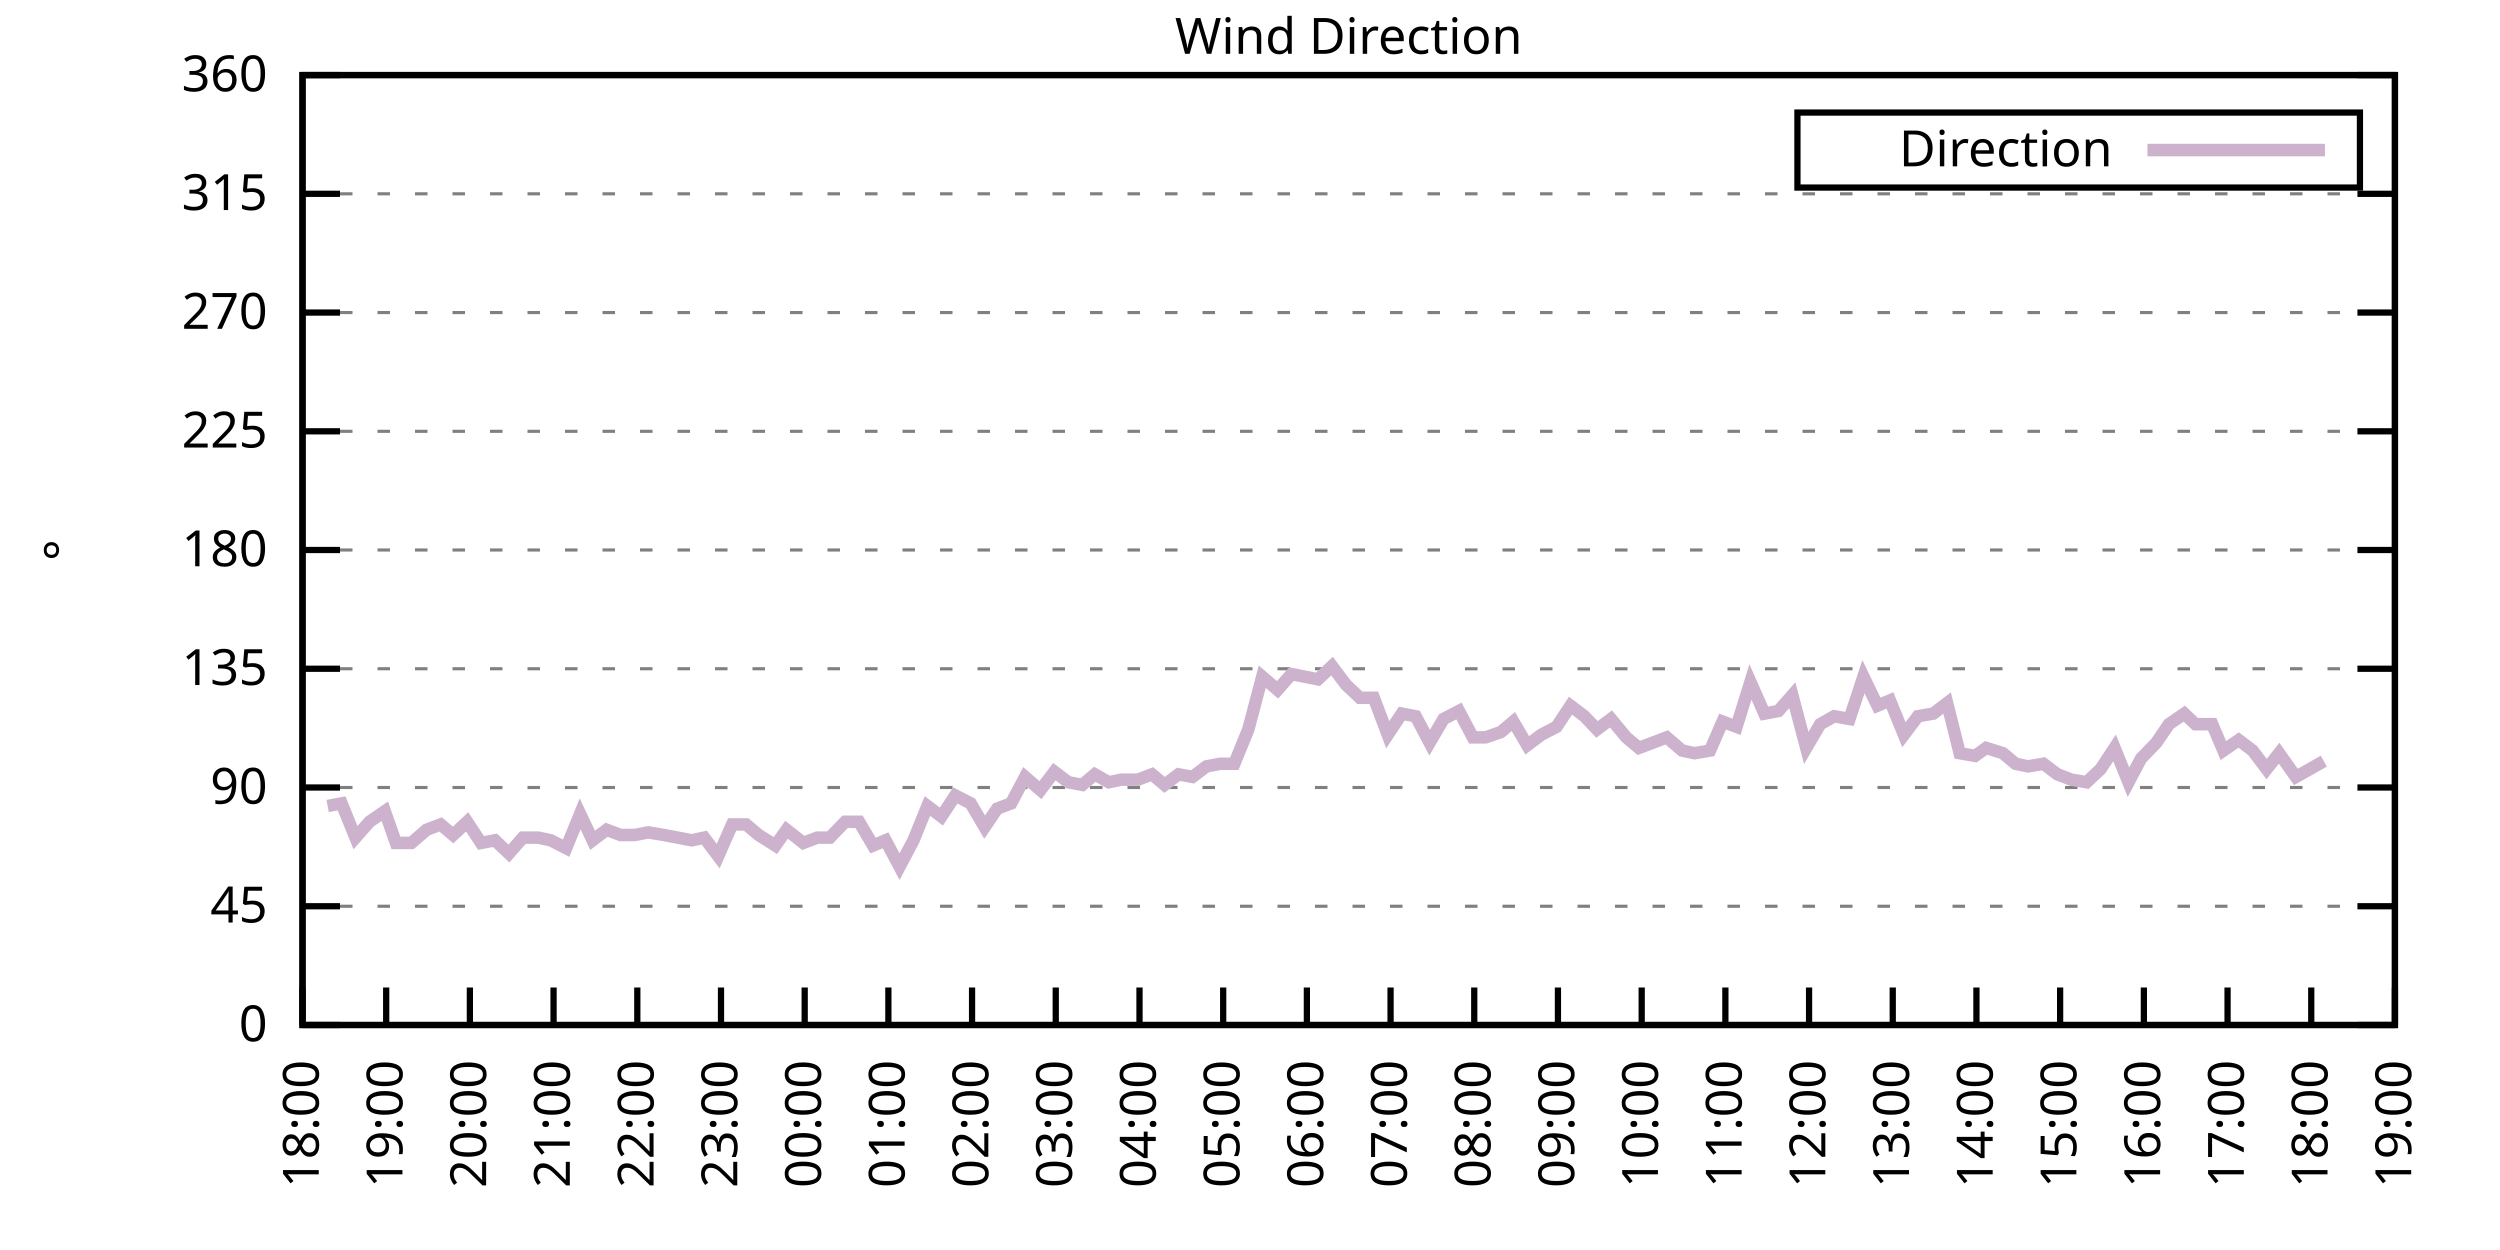
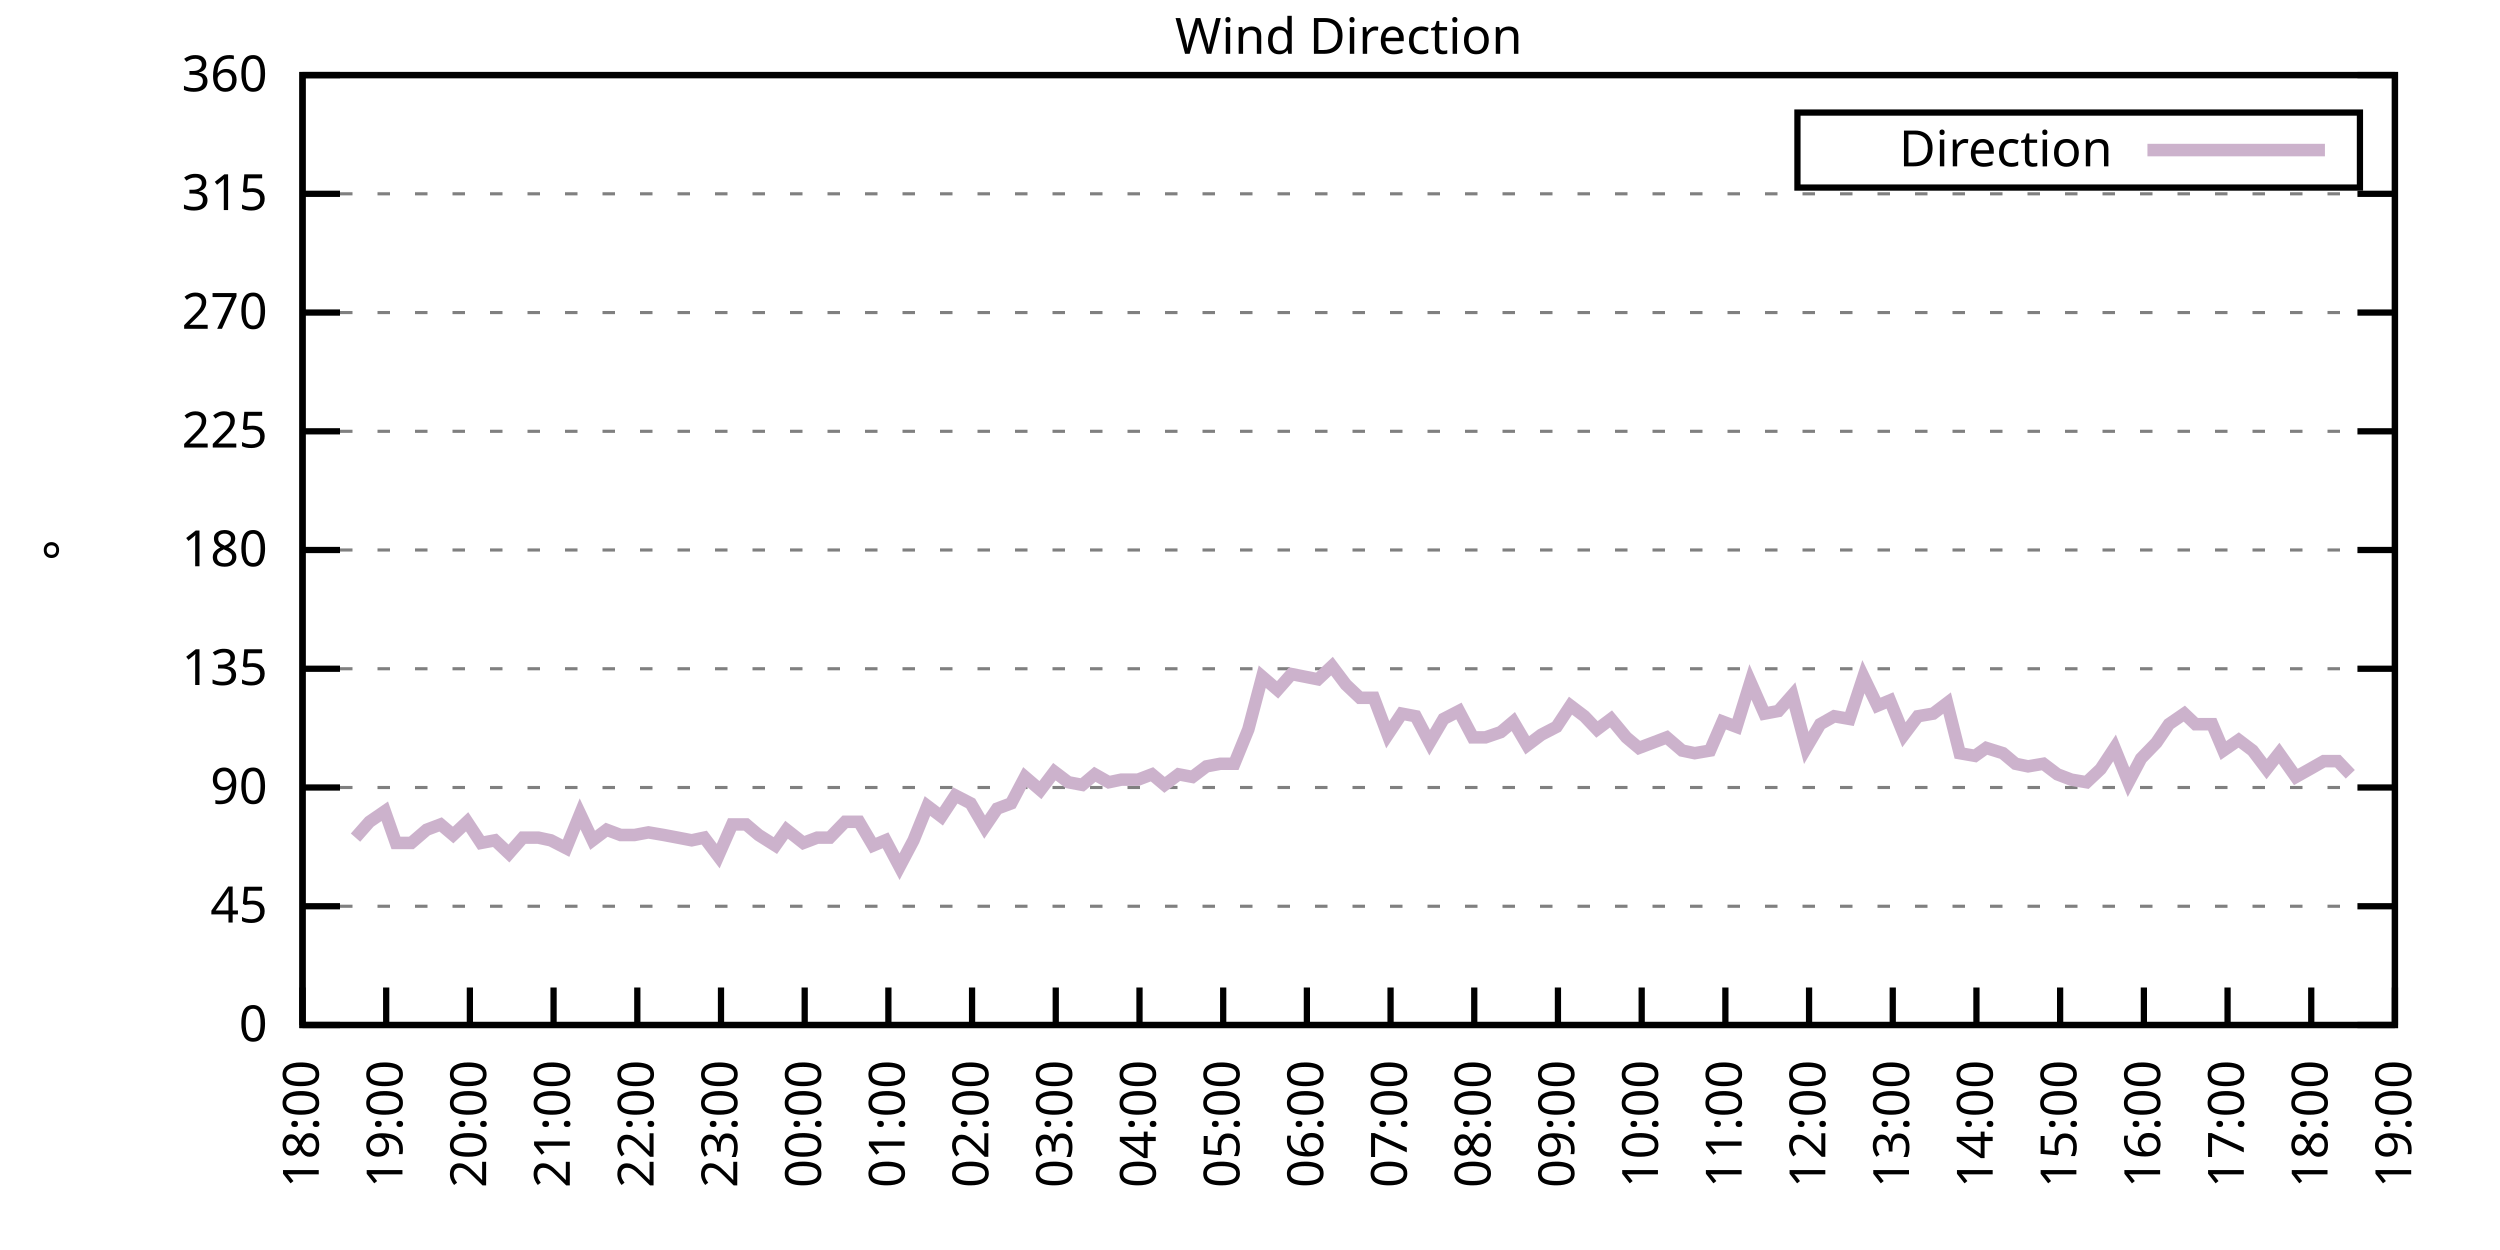
<svg xmlns="http://www.w3.org/2000/svg" xmlns:xlink="http://www.w3.org/1999/xlink" width="400" height="200" viewBox="0 0 400 200">
  <g id="gnuplot_canvas">
    <rect x="0" y="0" width="400" height="200" fill="none" />
    <defs>
      <circle id="gpDot" r="0.5" stroke-width="0.5" stroke="currentColor" />
      <path id="gpPt0" stroke-width="0.333" stroke="currentColor" d="M-1,0 h2 M0,-1 v2" />
      <path id="gpPt1" stroke-width="0.333" stroke="currentColor" d="M-1,-1 L1,1 M1,-1 L-1,1" />
      <path id="gpPt2" stroke-width="0.333" stroke="currentColor" d="M-1,0 L1,0 M0,-1 L0,1 M-1,-1 L1,1 M-1,1 L1,-1" />
      <rect id="gpPt3" stroke-width="0.333" stroke="currentColor" x="-1" y="-1" width="2" height="2" />
      <rect id="gpPt4" stroke-width="0.333" stroke="currentColor" fill="currentColor" x="-1" y="-1" width="2" height="2" />
      <circle id="gpPt5" stroke-width="0.333" stroke="currentColor" cx="0" cy="0" r="1" />
      <use xlink:href="#gpPt5" id="gpPt6" fill="currentColor" stroke="none" />
      <path id="gpPt7" stroke-width="0.333" stroke="currentColor" d="M0,-1.33 L-1.33,0.67 L1.33,0.67 z" />
      <use xlink:href="#gpPt7" id="gpPt8" fill="currentColor" stroke="none" />
      <use xlink:href="#gpPt7" id="gpPt9" stroke="currentColor" transform="rotate(180)" />
      <use xlink:href="#gpPt9" id="gpPt10" fill="currentColor" stroke="none" />
      <use xlink:href="#gpPt3" id="gpPt11" stroke="currentColor" transform="rotate(45)" />
      <use xlink:href="#gpPt11" id="gpPt12" fill="currentColor" stroke="none" />
      <path id="gpPt13" stroke-width="0.333" stroke="currentColor" d="M0,1.330 L1.265,0.411 L0.782,-1.067 L-0.782,-1.076 L-1.265,0.411 z" />
      <use xlink:href="#gpPt13" id="gpPt14" fill="currentColor" stroke="none" />
      <filter id="textbox" filterUnits="objectBoundingBox" x="0" y="0" height="1" width="1">
        <feFlood flood-color="white" flood-opacity="1" result="bgnd" />
        <feComposite in="SourceGraphic" in2="bgnd" operator="atop" />
      </filter>
      <filter id="greybox" filterUnits="objectBoundingBox" x="0" y="0" height="1" width="1">
        <feFlood flood-color="lightgrey" flood-opacity="1" result="grey" />
        <feComposite in="SourceGraphic" in2="grey" operator="atop" />
      </filter>
    </defs>
    <g fill="none" color="white" stroke="currentColor" stroke-width="1.00" stroke-linecap="butt" stroke-linejoin="miter">
</g>
    <g fill="none" color="black" stroke="currentColor" stroke-width="1.00" stroke-linecap="butt" stroke-linejoin="miter">
      <g stroke="none" shape-rendering="crispEdges">
        <polygon fill="rgb(255, 255, 255)" points="48.40,164.00 383.18,164.00 383.18,12.02 48.40,12.02 " />
      </g>
    </g>
    <g fill="none" color="black" stroke="currentColor" stroke-width="1.00" stroke-linecap="butt" stroke-linejoin="miter">
</g>
    <g fill="none" color="black" stroke="black" stroke-width="0.50" stroke-linecap="butt" stroke-linejoin="miter">
</g>
    <g fill="none" color="gray" stroke="currentColor" stroke-width="0.50" stroke-linecap="butt" stroke-linejoin="miter">
      <path stroke="gray" stroke-dasharray="2,4" class="gridline" d="M48.40,164.00 L383.19,164.00  " />
    </g>
    <g fill="none" color="gray" stroke="gray" stroke-width="1.00" stroke-linecap="butt" stroke-linejoin="miter">
</g>
    <g fill="none" color="black" stroke="currentColor" stroke-width="1.00" stroke-linecap="butt" stroke-linejoin="miter">
      <path stroke="black" d="M48.40,164.00 L54.40,164.00 M383.19,164.00 L377.19,164.00  " />
      <g transform="translate(42.80,166.60)" stroke="none" fill="black" font-family="Sans" font-size="8.00" text-anchor="end">
        <text>
          <tspan font-family="Sans"> 0</tspan>
        </text>
      </g>
    </g>
    <g fill="none" color="black" stroke="currentColor" stroke-width="1.00" stroke-linecap="butt" stroke-linejoin="miter">
</g>
    <g fill="none" color="black" stroke="black" stroke-width="0.50" stroke-linecap="butt" stroke-linejoin="miter">
</g>
    <g fill="none" color="gray" stroke="currentColor" stroke-width="0.50" stroke-linecap="butt" stroke-linejoin="miter">
      <path stroke="gray" stroke-dasharray="2,4" class="gridline" d="M48.40,145.00 L383.19,145.00  " />
    </g>
    <g fill="none" color="gray" stroke="gray" stroke-width="1.00" stroke-linecap="butt" stroke-linejoin="miter">
</g>
    <g fill="none" color="black" stroke="currentColor" stroke-width="1.00" stroke-linecap="butt" stroke-linejoin="miter">
      <path stroke="black" d="M48.40,145.00 L54.40,145.00 M383.19,145.00 L377.19,145.00  " />
      <g transform="translate(42.80,147.60)" stroke="none" fill="black" font-family="Sans" font-size="8.00" text-anchor="end">
        <text>
          <tspan font-family="Sans"> 45</tspan>
        </text>
      </g>
    </g>
    <g fill="none" color="black" stroke="currentColor" stroke-width="1.00" stroke-linecap="butt" stroke-linejoin="miter">
</g>
    <g fill="none" color="black" stroke="black" stroke-width="0.50" stroke-linecap="butt" stroke-linejoin="miter">
</g>
    <g fill="none" color="gray" stroke="currentColor" stroke-width="0.50" stroke-linecap="butt" stroke-linejoin="miter">
      <path stroke="gray" stroke-dasharray="2,4" class="gridline" d="M48.40,126.00 L383.19,126.00  " />
    </g>
    <g fill="none" color="gray" stroke="gray" stroke-width="1.00" stroke-linecap="butt" stroke-linejoin="miter">
</g>
    <g fill="none" color="black" stroke="currentColor" stroke-width="1.00" stroke-linecap="butt" stroke-linejoin="miter">
      <path stroke="black" d="M48.40,126.00 L54.40,126.00 M383.19,126.00 L377.19,126.00  " />
      <g transform="translate(42.80,128.60)" stroke="none" fill="black" font-family="Sans" font-size="8.00" text-anchor="end">
        <text>
          <tspan font-family="Sans"> 90</tspan>
        </text>
      </g>
    </g>
    <g fill="none" color="black" stroke="currentColor" stroke-width="1.00" stroke-linecap="butt" stroke-linejoin="miter">
</g>
    <g fill="none" color="black" stroke="black" stroke-width="0.50" stroke-linecap="butt" stroke-linejoin="miter">
</g>
    <g fill="none" color="gray" stroke="currentColor" stroke-width="0.50" stroke-linecap="butt" stroke-linejoin="miter">
      <path stroke="gray" stroke-dasharray="2,4" class="gridline" d="M48.40,107.00 L383.19,107.00  " />
    </g>
    <g fill="none" color="gray" stroke="gray" stroke-width="1.00" stroke-linecap="butt" stroke-linejoin="miter">
</g>
    <g fill="none" color="black" stroke="currentColor" stroke-width="1.00" stroke-linecap="butt" stroke-linejoin="miter">
      <path stroke="black" d="M48.40,107.00 L54.40,107.00 M383.19,107.00 L377.19,107.00  " />
      <g transform="translate(42.80,109.60)" stroke="none" fill="black" font-family="Sans" font-size="8.00" text-anchor="end">
        <text>
          <tspan font-family="Sans"> 135</tspan>
        </text>
      </g>
    </g>
    <g fill="none" color="black" stroke="currentColor" stroke-width="1.00" stroke-linecap="butt" stroke-linejoin="miter">
</g>
    <g fill="none" color="black" stroke="black" stroke-width="0.50" stroke-linecap="butt" stroke-linejoin="miter">
</g>
    <g fill="none" color="gray" stroke="currentColor" stroke-width="0.50" stroke-linecap="butt" stroke-linejoin="miter">
      <path stroke="gray" stroke-dasharray="2,4" class="gridline" d="M48.40,88.00 L383.19,88.00  " />
    </g>
    <g fill="none" color="gray" stroke="gray" stroke-width="1.00" stroke-linecap="butt" stroke-linejoin="miter">
</g>
    <g fill="none" color="black" stroke="currentColor" stroke-width="1.00" stroke-linecap="butt" stroke-linejoin="miter">
      <path stroke="black" d="M48.40,88.00 L54.40,88.00 M383.19,88.00 L377.19,88.00  " />
      <g transform="translate(42.80,90.60)" stroke="none" fill="black" font-family="Sans" font-size="8.00" text-anchor="end">
        <text>
          <tspan font-family="Sans"> 180</tspan>
        </text>
      </g>
    </g>
    <g fill="none" color="black" stroke="currentColor" stroke-width="1.00" stroke-linecap="butt" stroke-linejoin="miter">
</g>
    <g fill="none" color="black" stroke="black" stroke-width="0.50" stroke-linecap="butt" stroke-linejoin="miter">
</g>
    <g fill="none" color="gray" stroke="currentColor" stroke-width="0.50" stroke-linecap="butt" stroke-linejoin="miter">
      <path stroke="gray" stroke-dasharray="2,4" class="gridline" d="M48.40,69.01 L383.19,69.01  " />
    </g>
    <g fill="none" color="gray" stroke="gray" stroke-width="1.00" stroke-linecap="butt" stroke-linejoin="miter">
</g>
    <g fill="none" color="black" stroke="currentColor" stroke-width="1.00" stroke-linecap="butt" stroke-linejoin="miter">
      <path stroke="black" d="M48.40,69.01 L54.40,69.01 M383.19,69.01 L377.19,69.01  " />
      <g transform="translate(42.80,71.61)" stroke="none" fill="black" font-family="Sans" font-size="8.00" text-anchor="end">
        <text>
          <tspan font-family="Sans"> 225</tspan>
        </text>
      </g>
    </g>
    <g fill="none" color="black" stroke="currentColor" stroke-width="1.00" stroke-linecap="butt" stroke-linejoin="miter">
</g>
    <g fill="none" color="black" stroke="black" stroke-width="0.50" stroke-linecap="butt" stroke-linejoin="miter">
</g>
    <g fill="none" color="gray" stroke="currentColor" stroke-width="0.50" stroke-linecap="butt" stroke-linejoin="miter">
      <path stroke="gray" stroke-dasharray="2,4" class="gridline" d="M48.40,50.01 L383.19,50.01  " />
    </g>
    <g fill="none" color="gray" stroke="gray" stroke-width="1.00" stroke-linecap="butt" stroke-linejoin="miter">
</g>
    <g fill="none" color="black" stroke="currentColor" stroke-width="1.00" stroke-linecap="butt" stroke-linejoin="miter">
      <path stroke="black" d="M48.40,50.01 L54.40,50.01 M383.19,50.01 L377.19,50.01  " />
      <g transform="translate(42.80,52.61)" stroke="none" fill="black" font-family="Sans" font-size="8.00" text-anchor="end">
        <text>
          <tspan font-family="Sans"> 270</tspan>
        </text>
      </g>
    </g>
    <g fill="none" color="black" stroke="currentColor" stroke-width="1.00" stroke-linecap="butt" stroke-linejoin="miter">
</g>
    <g fill="none" color="black" stroke="black" stroke-width="0.50" stroke-linecap="butt" stroke-linejoin="miter">
</g>
    <g fill="none" color="gray" stroke="currentColor" stroke-width="0.50" stroke-linecap="butt" stroke-linejoin="miter">
      <path stroke="gray" stroke-dasharray="2,4" class="gridline" d="M48.40,31.01 L383.19,31.01  " />
    </g>
    <g fill="none" color="gray" stroke="gray" stroke-width="1.00" stroke-linecap="butt" stroke-linejoin="miter">
</g>
    <g fill="none" color="black" stroke="currentColor" stroke-width="1.00" stroke-linecap="butt" stroke-linejoin="miter">
      <path stroke="black" d="M48.40,31.01 L54.40,31.01 M383.19,31.01 L377.19,31.01  " />
      <g transform="translate(42.80,33.61)" stroke="none" fill="black" font-family="Sans" font-size="8.00" text-anchor="end">
        <text>
          <tspan font-family="Sans"> 315</tspan>
        </text>
      </g>
    </g>
    <g fill="none" color="black" stroke="currentColor" stroke-width="1.00" stroke-linecap="butt" stroke-linejoin="miter">
</g>
    <g fill="none" color="black" stroke="black" stroke-width="0.50" stroke-linecap="butt" stroke-linejoin="miter">
</g>
    <g fill="none" color="gray" stroke="currentColor" stroke-width="0.50" stroke-linecap="butt" stroke-linejoin="miter">
      <path stroke="gray" stroke-dasharray="2,4" class="gridline" d="M48.40,12.01 L383.19,12.01  " />
    </g>
    <g fill="none" color="gray" stroke="gray" stroke-width="1.00" stroke-linecap="butt" stroke-linejoin="miter">
</g>
    <g fill="none" color="black" stroke="currentColor" stroke-width="1.00" stroke-linecap="butt" stroke-linejoin="miter">
      <path stroke="black" d="M48.40,12.01 L54.40,12.01 M383.19,12.01 L377.19,12.01  " />
      <g transform="translate(42.80,14.61)" stroke="none" fill="black" font-family="Sans" font-size="8.00" text-anchor="end">
        <text>
          <tspan font-family="Sans"> 360</tspan>
        </text>
      </g>
    </g>
    <g fill="none" color="black" stroke="currentColor" stroke-width="1.00" stroke-linecap="butt" stroke-linejoin="miter">
      <path stroke="black" d="M48.40,164.00 L48.40,158.00  " />
      <g transform="translate(51.00,169.60) rotate(270.00)" stroke="none" fill="black" font-family="Sans" font-size="8.00" text-anchor="end">
        <text>
          <tspan font-family="Sans">18:00</tspan>
        </text>
      </g>
    </g>
    <g fill="none" color="black" stroke="currentColor" stroke-width="1.00" stroke-linecap="butt" stroke-linejoin="miter">
      <path stroke="black" d="M61.79,164.00 L61.79,158.00  " />
      <g transform="translate(64.39,169.60) rotate(270.00)" stroke="none" fill="black" font-family="Sans" font-size="8.00" text-anchor="end">
        <text>
          <tspan font-family="Sans">19:00</tspan>
        </text>
      </g>
    </g>
    <g fill="none" color="black" stroke="currentColor" stroke-width="1.00" stroke-linecap="butt" stroke-linejoin="miter">
      <path stroke="black" d="M75.18,164.00 L75.18,158.00  " />
      <g transform="translate(77.78,169.60) rotate(270.00)" stroke="none" fill="black" font-family="Sans" font-size="8.00" text-anchor="end">
        <text>
          <tspan font-family="Sans">20:00</tspan>
        </text>
      </g>
    </g>
    <g fill="none" color="black" stroke="currentColor" stroke-width="1.00" stroke-linecap="butt" stroke-linejoin="miter">
      <path stroke="black" d="M88.57,164.00 L88.57,158.00  " />
      <g transform="translate(91.17,169.60) rotate(270.00)" stroke="none" fill="black" font-family="Sans" font-size="8.00" text-anchor="end">
        <text>
          <tspan font-family="Sans">21:00</tspan>
        </text>
      </g>
    </g>
    <g fill="none" color="black" stroke="currentColor" stroke-width="1.00" stroke-linecap="butt" stroke-linejoin="miter">
      <path stroke="black" d="M101.97,164.00 L101.97,158.00  " />
      <g transform="translate(104.57,169.60) rotate(270.00)" stroke="none" fill="black" font-family="Sans" font-size="8.00" text-anchor="end">
        <text>
          <tspan font-family="Sans">22:00</tspan>
        </text>
      </g>
    </g>
    <g fill="none" color="black" stroke="currentColor" stroke-width="1.00" stroke-linecap="butt" stroke-linejoin="miter">
      <path stroke="black" d="M115.36,164.00 L115.36,158.00  " />
      <g transform="translate(117.96,169.60) rotate(270.00)" stroke="none" fill="black" font-family="Sans" font-size="8.00" text-anchor="end">
        <text>
          <tspan font-family="Sans">23:00</tspan>
        </text>
      </g>
    </g>
    <g fill="none" color="black" stroke="currentColor" stroke-width="1.00" stroke-linecap="butt" stroke-linejoin="miter">
      <path stroke="black" d="M128.75,164.00 L128.75,158.00  " />
      <g transform="translate(131.35,169.60) rotate(270.00)" stroke="none" fill="black" font-family="Sans" font-size="8.00" text-anchor="end">
        <text>
          <tspan font-family="Sans">00:00</tspan>
        </text>
      </g>
    </g>
    <g fill="none" color="black" stroke="currentColor" stroke-width="1.00" stroke-linecap="butt" stroke-linejoin="miter">
      <path stroke="black" d="M142.14,164.00 L142.14,158.00  " />
      <g transform="translate(144.74,169.60) rotate(270.00)" stroke="none" fill="black" font-family="Sans" font-size="8.00" text-anchor="end">
        <text>
          <tspan font-family="Sans">01:00</tspan>
        </text>
      </g>
    </g>
    <g fill="none" color="black" stroke="currentColor" stroke-width="1.00" stroke-linecap="butt" stroke-linejoin="miter">
      <path stroke="black" d="M155.53,164.00 L155.53,158.00  " />
      <g transform="translate(158.13,169.60) rotate(270.00)" stroke="none" fill="black" font-family="Sans" font-size="8.00" text-anchor="end">
        <text>
          <tspan font-family="Sans">02:00</tspan>
        </text>
      </g>
    </g>
    <g fill="none" color="black" stroke="currentColor" stroke-width="1.00" stroke-linecap="butt" stroke-linejoin="miter">
      <path stroke="black" d="M168.92,164.00 L168.92,158.00  " />
      <g transform="translate(171.52,169.60) rotate(270.00)" stroke="none" fill="black" font-family="Sans" font-size="8.00" text-anchor="end">
        <text>
          <tspan font-family="Sans">03:00</tspan>
        </text>
      </g>
    </g>
    <g fill="none" color="black" stroke="currentColor" stroke-width="1.00" stroke-linecap="butt" stroke-linejoin="miter">
      <path stroke="black" d="M182.32,164.00 L182.32,158.00  " />
      <g transform="translate(184.92,169.60) rotate(270.00)" stroke="none" fill="black" font-family="Sans" font-size="8.00" text-anchor="end">
        <text>
          <tspan font-family="Sans">04:00</tspan>
        </text>
      </g>
    </g>
    <g fill="none" color="black" stroke="currentColor" stroke-width="1.00" stroke-linecap="butt" stroke-linejoin="miter">
      <path stroke="black" d="M195.71,164.00 L195.71,158.00  " />
      <g transform="translate(198.31,169.60) rotate(270.00)" stroke="none" fill="black" font-family="Sans" font-size="8.00" text-anchor="end">
        <text>
          <tspan font-family="Sans">05:00</tspan>
        </text>
      </g>
    </g>
    <g fill="none" color="black" stroke="currentColor" stroke-width="1.00" stroke-linecap="butt" stroke-linejoin="miter">
      <path stroke="black" d="M209.10,164.00 L209.10,158.00  " />
      <g transform="translate(211.70,169.60) rotate(270.00)" stroke="none" fill="black" font-family="Sans" font-size="8.00" text-anchor="end">
        <text>
          <tspan font-family="Sans">06:00</tspan>
        </text>
      </g>
    </g>
    <g fill="none" color="black" stroke="currentColor" stroke-width="1.00" stroke-linecap="butt" stroke-linejoin="miter">
      <path stroke="black" d="M222.49,164.00 L222.49,158.00  " />
      <g transform="translate(225.09,169.60) rotate(270.00)" stroke="none" fill="black" font-family="Sans" font-size="8.00" text-anchor="end">
        <text>
          <tspan font-family="Sans">07:00</tspan>
        </text>
      </g>
    </g>
    <g fill="none" color="black" stroke="currentColor" stroke-width="1.00" stroke-linecap="butt" stroke-linejoin="miter">
      <path stroke="black" d="M235.88,164.00 L235.88,158.00  " />
      <g transform="translate(238.48,169.60) rotate(270.00)" stroke="none" fill="black" font-family="Sans" font-size="8.00" text-anchor="end">
        <text>
          <tspan font-family="Sans">08:00</tspan>
        </text>
      </g>
    </g>
    <g fill="none" color="black" stroke="currentColor" stroke-width="1.00" stroke-linecap="butt" stroke-linejoin="miter">
      <path stroke="black" d="M249.27,164.00 L249.27,158.00  " />
      <g transform="translate(251.87,169.60) rotate(270.00)" stroke="none" fill="black" font-family="Sans" font-size="8.00" text-anchor="end">
        <text>
          <tspan font-family="Sans">09:00</tspan>
        </text>
      </g>
    </g>
    <g fill="none" color="black" stroke="currentColor" stroke-width="1.00" stroke-linecap="butt" stroke-linejoin="miter">
      <path stroke="black" d="M262.67,164.00 L262.67,158.00  " />
      <g transform="translate(265.27,169.60) rotate(270.00)" stroke="none" fill="black" font-family="Sans" font-size="8.00" text-anchor="end">
        <text>
          <tspan font-family="Sans">10:00</tspan>
        </text>
      </g>
    </g>
    <g fill="none" color="black" stroke="currentColor" stroke-width="1.00" stroke-linecap="butt" stroke-linejoin="miter">
      <path stroke="black" d="M276.06,164.00 L276.06,158.00  " />
      <g transform="translate(278.66,169.60) rotate(270.00)" stroke="none" fill="black" font-family="Sans" font-size="8.00" text-anchor="end">
        <text>
          <tspan font-family="Sans">11:00</tspan>
        </text>
      </g>
    </g>
    <g fill="none" color="black" stroke="currentColor" stroke-width="1.00" stroke-linecap="butt" stroke-linejoin="miter">
      <path stroke="black" d="M289.45,164.00 L289.45,158.00  " />
      <g transform="translate(292.05,169.60) rotate(270.00)" stroke="none" fill="black" font-family="Sans" font-size="8.00" text-anchor="end">
        <text>
          <tspan font-family="Sans">12:00</tspan>
        </text>
      </g>
    </g>
    <g fill="none" color="black" stroke="currentColor" stroke-width="1.00" stroke-linecap="butt" stroke-linejoin="miter">
      <path stroke="black" d="M302.84,164.00 L302.84,158.00  " />
      <g transform="translate(305.44,169.60) rotate(270.00)" stroke="none" fill="black" font-family="Sans" font-size="8.00" text-anchor="end">
        <text>
          <tspan font-family="Sans">13:00</tspan>
        </text>
      </g>
    </g>
    <g fill="none" color="black" stroke="currentColor" stroke-width="1.00" stroke-linecap="butt" stroke-linejoin="miter">
      <path stroke="black" d="M316.23,164.00 L316.23,158.00  " />
      <g transform="translate(318.83,169.60) rotate(270.00)" stroke="none" fill="black" font-family="Sans" font-size="8.00" text-anchor="end">
        <text>
          <tspan font-family="Sans">14:00</tspan>
        </text>
      </g>
    </g>
    <g fill="none" color="black" stroke="currentColor" stroke-width="1.00" stroke-linecap="butt" stroke-linejoin="miter">
      <path stroke="black" d="M329.62,164.00 L329.62,158.00  " />
      <g transform="translate(332.22,169.60) rotate(270.00)" stroke="none" fill="black" font-family="Sans" font-size="8.00" text-anchor="end">
        <text>
          <tspan font-family="Sans">15:00</tspan>
        </text>
      </g>
    </g>
    <g fill="none" color="black" stroke="currentColor" stroke-width="1.00" stroke-linecap="butt" stroke-linejoin="miter">
      <path stroke="black" d="M343.02,164.00 L343.02,158.00  " />
      <g transform="translate(345.62,169.60) rotate(270.00)" stroke="none" fill="black" font-family="Sans" font-size="8.00" text-anchor="end">
        <text>
          <tspan font-family="Sans">16:00</tspan>
        </text>
      </g>
    </g>
    <g fill="none" color="black" stroke="currentColor" stroke-width="1.00" stroke-linecap="butt" stroke-linejoin="miter">
      <path stroke="black" d="M356.41,164.00 L356.41,158.00  " />
      <g transform="translate(359.01,169.60) rotate(270.00)" stroke="none" fill="black" font-family="Sans" font-size="8.00" text-anchor="end">
        <text>
          <tspan font-family="Sans">17:00</tspan>
        </text>
      </g>
    </g>
    <g fill="none" color="black" stroke="currentColor" stroke-width="1.00" stroke-linecap="butt" stroke-linejoin="miter">
      <path stroke="black" d="M369.80,164.00 L369.80,158.00  " />
      <g transform="translate(372.40,169.60) rotate(270.00)" stroke="none" fill="black" font-family="Sans" font-size="8.00" text-anchor="end">
        <text>
          <tspan font-family="Sans">18:00</tspan>
        </text>
      </g>
    </g>
    <g fill="none" color="black" stroke="currentColor" stroke-width="1.00" stroke-linecap="butt" stroke-linejoin="miter">
      <path stroke="black" d="M383.19,164.00 L383.19,158.00  " />
      <g transform="translate(385.79,169.60) rotate(270.00)" stroke="none" fill="black" font-family="Sans" font-size="8.00" text-anchor="end">
        <text>
          <tspan font-family="Sans">19:00</tspan>
        </text>
      </g>
    </g>
    <g fill="none" color="black" stroke="currentColor" stroke-width="1.00" stroke-linecap="butt" stroke-linejoin="miter">
</g>
    <g fill="none" color="black" stroke="currentColor" stroke-width="1.00" stroke-linecap="butt" stroke-linejoin="miter">
      <path stroke="black" d="M48.40,12.01 L48.40,164.00 L383.19,164.00 L383.19,12.01 L48.40,12.01 Z  " />
    </g>
    <g fill="none" color="black" stroke="currentColor" stroke-width="1.00" stroke-linecap="butt" stroke-linejoin="miter">
</g>
    <g fill="none" color="black" stroke="currentColor" stroke-width="1.00" stroke-linecap="butt" stroke-linejoin="miter">
      <path stroke="black" d="M287.59,30.01 L287.59,18.01 L377.59,18.01 L377.59,30.01 L287.59,30.01 Z  " />
    </g>
    <g id="Wind_direction_plot_1">
      <g fill="none" color="white" stroke="black" stroke-width="2.00" stroke-linecap="butt" stroke-linejoin="miter">
</g>
      <g fill="none" color="black" stroke="currentColor" stroke-width="2.00" stroke-linecap="butt" stroke-linejoin="miter">
        <g transform="translate(337.99,26.61)" stroke="none" fill="black" font-family="Sans" font-size="8.00" text-anchor="end">
          <text>
            <tspan font-family="Sans">Direction</tspan>
          </text>
        </g>
      </g>
      <g fill="none" color="black" stroke="currentColor" stroke-width="2.00" stroke-linecap="butt" stroke-linejoin="miter">
-         <path stroke="rgb(204, 178, 204)" d="M343.59,24.01 L371.99,24.01 M52.42,128.96 L54.65,128.54 L56.88,134.02 L59.11,131.49 L61.57,129.80 L63.35,134.87   L65.81,134.87 L68.26,132.76 L70.50,131.91 L72.50,133.60 L74.74,131.49 L76.97,134.87 L79.20,134.45 L81.43,136.56   L83.66,134.02 L86.12,134.02 L88.13,134.45 L90.58,135.71 L92.82,130.22 L94.82,134.45 L97.06,132.76 L99.29,133.60   L101.52,133.60 L103.75,133.18 L106.21,133.60 L108.44,134.02 L110.67,134.45 L112.68,134.02 L114.91,136.98 L117.14,131.91   L119.38,131.91 L121.38,133.60 L124.06,135.29 L125.85,132.76 L128.53,134.87 L130.76,134.02 L132.77,134.02 L135.22,131.49   L137.45,131.49 L139.69,135.29 L141.69,134.45 L143.93,138.67 L146.16,134.45 L148.39,128.96 L150.62,130.65 L152.85,127.27   L155.31,128.54 L157.54,132.34 L159.55,129.38 L161.78,128.54 L164.01,124.31 L166.47,126.42 L168.70,123.47 L170.93,125.16   L173.17,125.58 L175.17,123.89 L177.41,125.16 L179.41,124.74 L182.09,124.74 L184.32,123.89 L186.33,125.58 L188.57,123.89   L190.80,124.31 L193.03,122.62 L195.26,122.20 L197.49,122.20 L199.73,116.71 L201.96,108.27 L204.41,110.38 L206.64,107.85   L210.88,108.69 L213.12,106.58 L215.35,109.54 L217.58,111.65 L219.81,111.65 L222.04,117.56 L224.28,114.18 L226.51,114.60   L228.74,118.83 L230.97,115.03 L233.43,113.76 L235.66,117.98 L237.67,117.98 L240.12,117.14 L242.13,115.45 L244.36,119.25   L246.60,117.56 L249.05,116.29 L251.28,112.91 L253.51,114.60 L255.52,116.71 L257.76,115.03 L260.21,117.98 L262.22,119.67   L264.45,118.83 L266.68,117.98 L269.14,120.09 L271.15,120.51 L273.60,120.09 L275.61,115.45 L277.84,116.29 L280.07,109.11   L282.31,114.18 L284.54,113.76 L286.77,111.23 L289.00,119.67 L291.23,115.87 L293.47,114.60 L295.92,115.03 L298.15,108.27   L300.39,112.91 L302.39,112.07 L304.63,117.56 L306.86,114.60 L309.31,114.18 L311.54,112.49 L313.55,120.51 L316.01,120.94   L317.79,119.67 L320.47,120.51 L322.48,122.20 L324.49,122.62 L326.95,122.20 L329.18,123.89 L331.41,124.74 L333.86,125.16   L336.10,123.05 L338.33,119.67 L340.56,125.16 L342.57,121.36 L345.02,118.83 L347.03,115.87 L349.49,114.18 L351.27,115.87   L353.95,115.87 L355.74,120.09 L358.19,118.40 L360.42,120.09 L362.66,123.05 L364.66,120.51 L367.34,124.31 L369.58,123.05   L371.81,121.78  " />
+         <path stroke="rgb(204, 178, 204)" d="M343.59,24.01 L371.99,24.01 M56.88,134.02 L59.11,131.49 L61.57,129.80 L63.35,134.87 L65.81,134.87 L68.26,132.76   L70.50,131.91 L72.50,133.60 L74.74,131.49 L76.97,134.87 L79.20,134.45 L81.43,136.56 L83.66,134.02 L86.12,134.02   L88.13,134.45 L90.58,135.71 L92.82,130.22 L94.82,134.45 L97.06,132.76 L99.29,133.60 L101.52,133.60 L103.75,133.18   L106.21,133.60 L108.44,134.02 L110.67,134.45 L112.68,134.02 L114.91,136.98 L117.14,131.91 L119.38,131.91 L121.38,133.60   L124.06,135.29 L125.85,132.76 L128.53,134.87 L130.76,134.02 L132.77,134.02 L135.22,131.49 L137.45,131.49 L139.69,135.29   L141.69,134.45 L143.93,138.67 L146.16,134.45 L148.39,128.96 L150.62,130.65 L152.85,127.27 L155.31,128.54 L157.54,132.34   L159.55,129.38 L161.78,128.54 L164.01,124.31 L166.47,126.42 L168.70,123.47 L170.93,125.16 L173.17,125.58 L175.17,123.89   L177.41,125.16 L179.41,124.74 L182.09,124.74 L184.32,123.89 L186.33,125.58 L188.57,123.89 L190.80,124.31 L193.03,122.62   L195.26,122.20 L197.49,122.20 L199.73,116.71 L201.96,108.27 L204.41,110.38 L206.64,107.85 L210.88,108.69 L213.12,106.58   L215.35,109.54 L217.58,111.65 L219.81,111.65 L222.04,117.56 L224.28,114.18 L226.51,114.60 L228.74,118.83 L230.97,115.03   L233.43,113.76 L235.66,117.98 L237.67,117.98 L240.12,117.14 L242.13,115.45 L244.36,119.25 L246.60,117.56 L249.05,116.29   L251.28,112.91 L253.51,114.60 L255.52,116.71 L257.76,115.03 L260.21,117.98 L262.22,119.67 L264.45,118.83 L266.68,117.98   L269.14,120.09 L271.15,120.51 L273.60,120.09 L275.61,115.45 L277.84,116.29 L280.07,109.11 L282.31,114.18 L284.54,113.76   L286.77,111.23 L289.00,119.67 L291.23,115.87 L293.47,114.60 L295.92,115.03 L298.15,108.27 L300.39,112.91 L302.39,112.07   L304.63,117.56 L306.86,114.60 L309.31,114.18 L311.54,112.49 L313.55,120.51 L316.01,120.94 L317.79,119.67 L320.47,120.51   L322.48,122.20 L324.49,122.62 L326.95,122.20 L329.18,123.89 L331.41,124.74 L333.86,125.16 L336.10,123.05 L338.33,119.67   L340.56,125.16 L342.57,121.36 L345.02,118.83 L347.03,115.87 L349.49,114.18 L351.27,115.87 L353.95,115.87 L355.74,120.09   L358.19,118.40 L360.42,120.09 L362.66,123.05 L364.66,120.51 L367.34,124.31 L369.58,123.05 L371.81,121.78 L374.04,121.78   L376.05,123.89  " />
      </g>
    </g>
    <g fill="none" color="black" stroke="currentColor" stroke-width="2.00" stroke-linecap="butt" stroke-linejoin="miter">
</g>
    <g fill="none" color="black" stroke="black" stroke-width="1.00" stroke-linecap="butt" stroke-linejoin="miter">
</g>
    <g fill="none" color="black" stroke="currentColor" stroke-width="1.00" stroke-linecap="butt" stroke-linejoin="miter">
      <path stroke="black" d="M48.40,12.01 L48.40,164.00 L383.19,164.00 L383.19,12.01 L48.40,12.01 Z  " />
      <g transform="translate(12.80,88.01) rotate(270.00)" stroke="none" fill="black" font-family="Sans" font-size="8.00" text-anchor="middle">
        <text>
          <tspan font-family="Sans">°</tspan>
        </text>
      </g>
    </g>
    <g fill="none" color="black" stroke="currentColor" stroke-width="1.00" stroke-linecap="butt" stroke-linejoin="miter">
</g>
    <g fill="none" color="black" stroke="currentColor" stroke-width="1.00" stroke-linecap="butt" stroke-linejoin="miter">
      <g transform="translate(215.79,8.61)" stroke="none" fill="black" font-family="Sans" font-size="8.00" text-anchor="middle">
        <text>
          <tspan font-family="Sans">Wind Direction</tspan>
        </text>
      </g>
    </g>
    <g fill="none" color="black" stroke="currentColor" stroke-width="1.00" stroke-linecap="butt" stroke-linejoin="miter">
</g>
  </g>
</svg>
